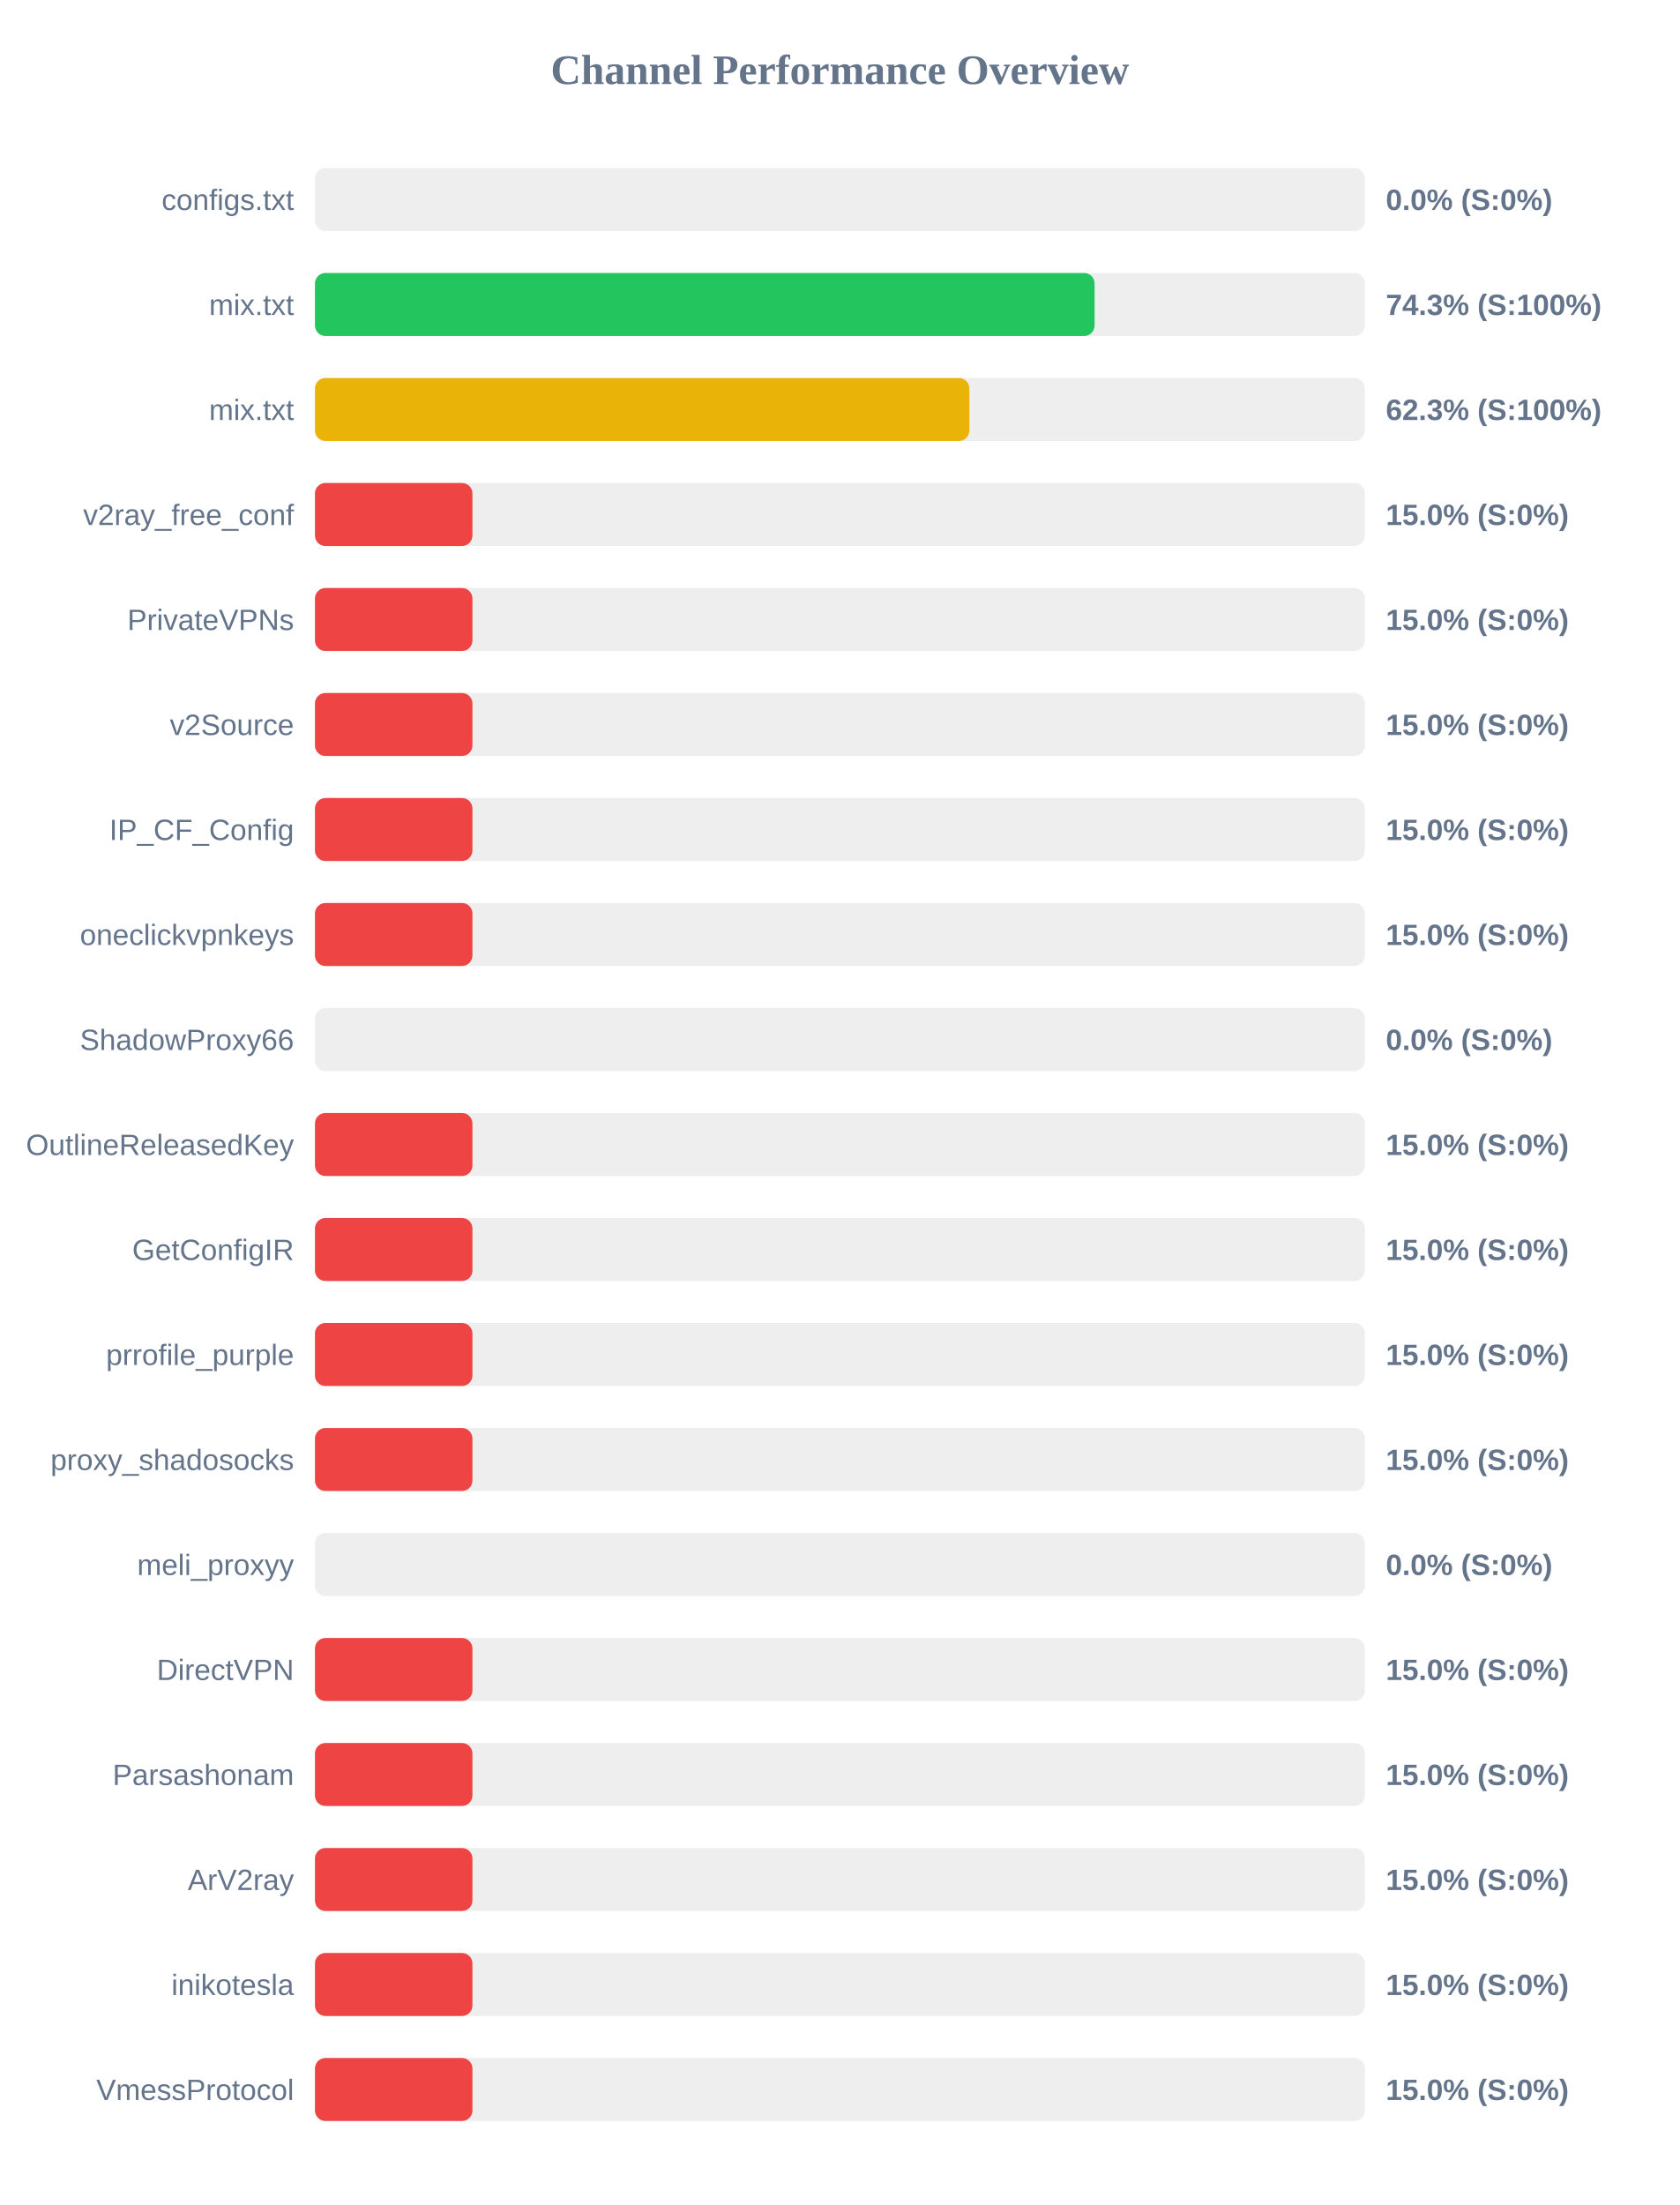
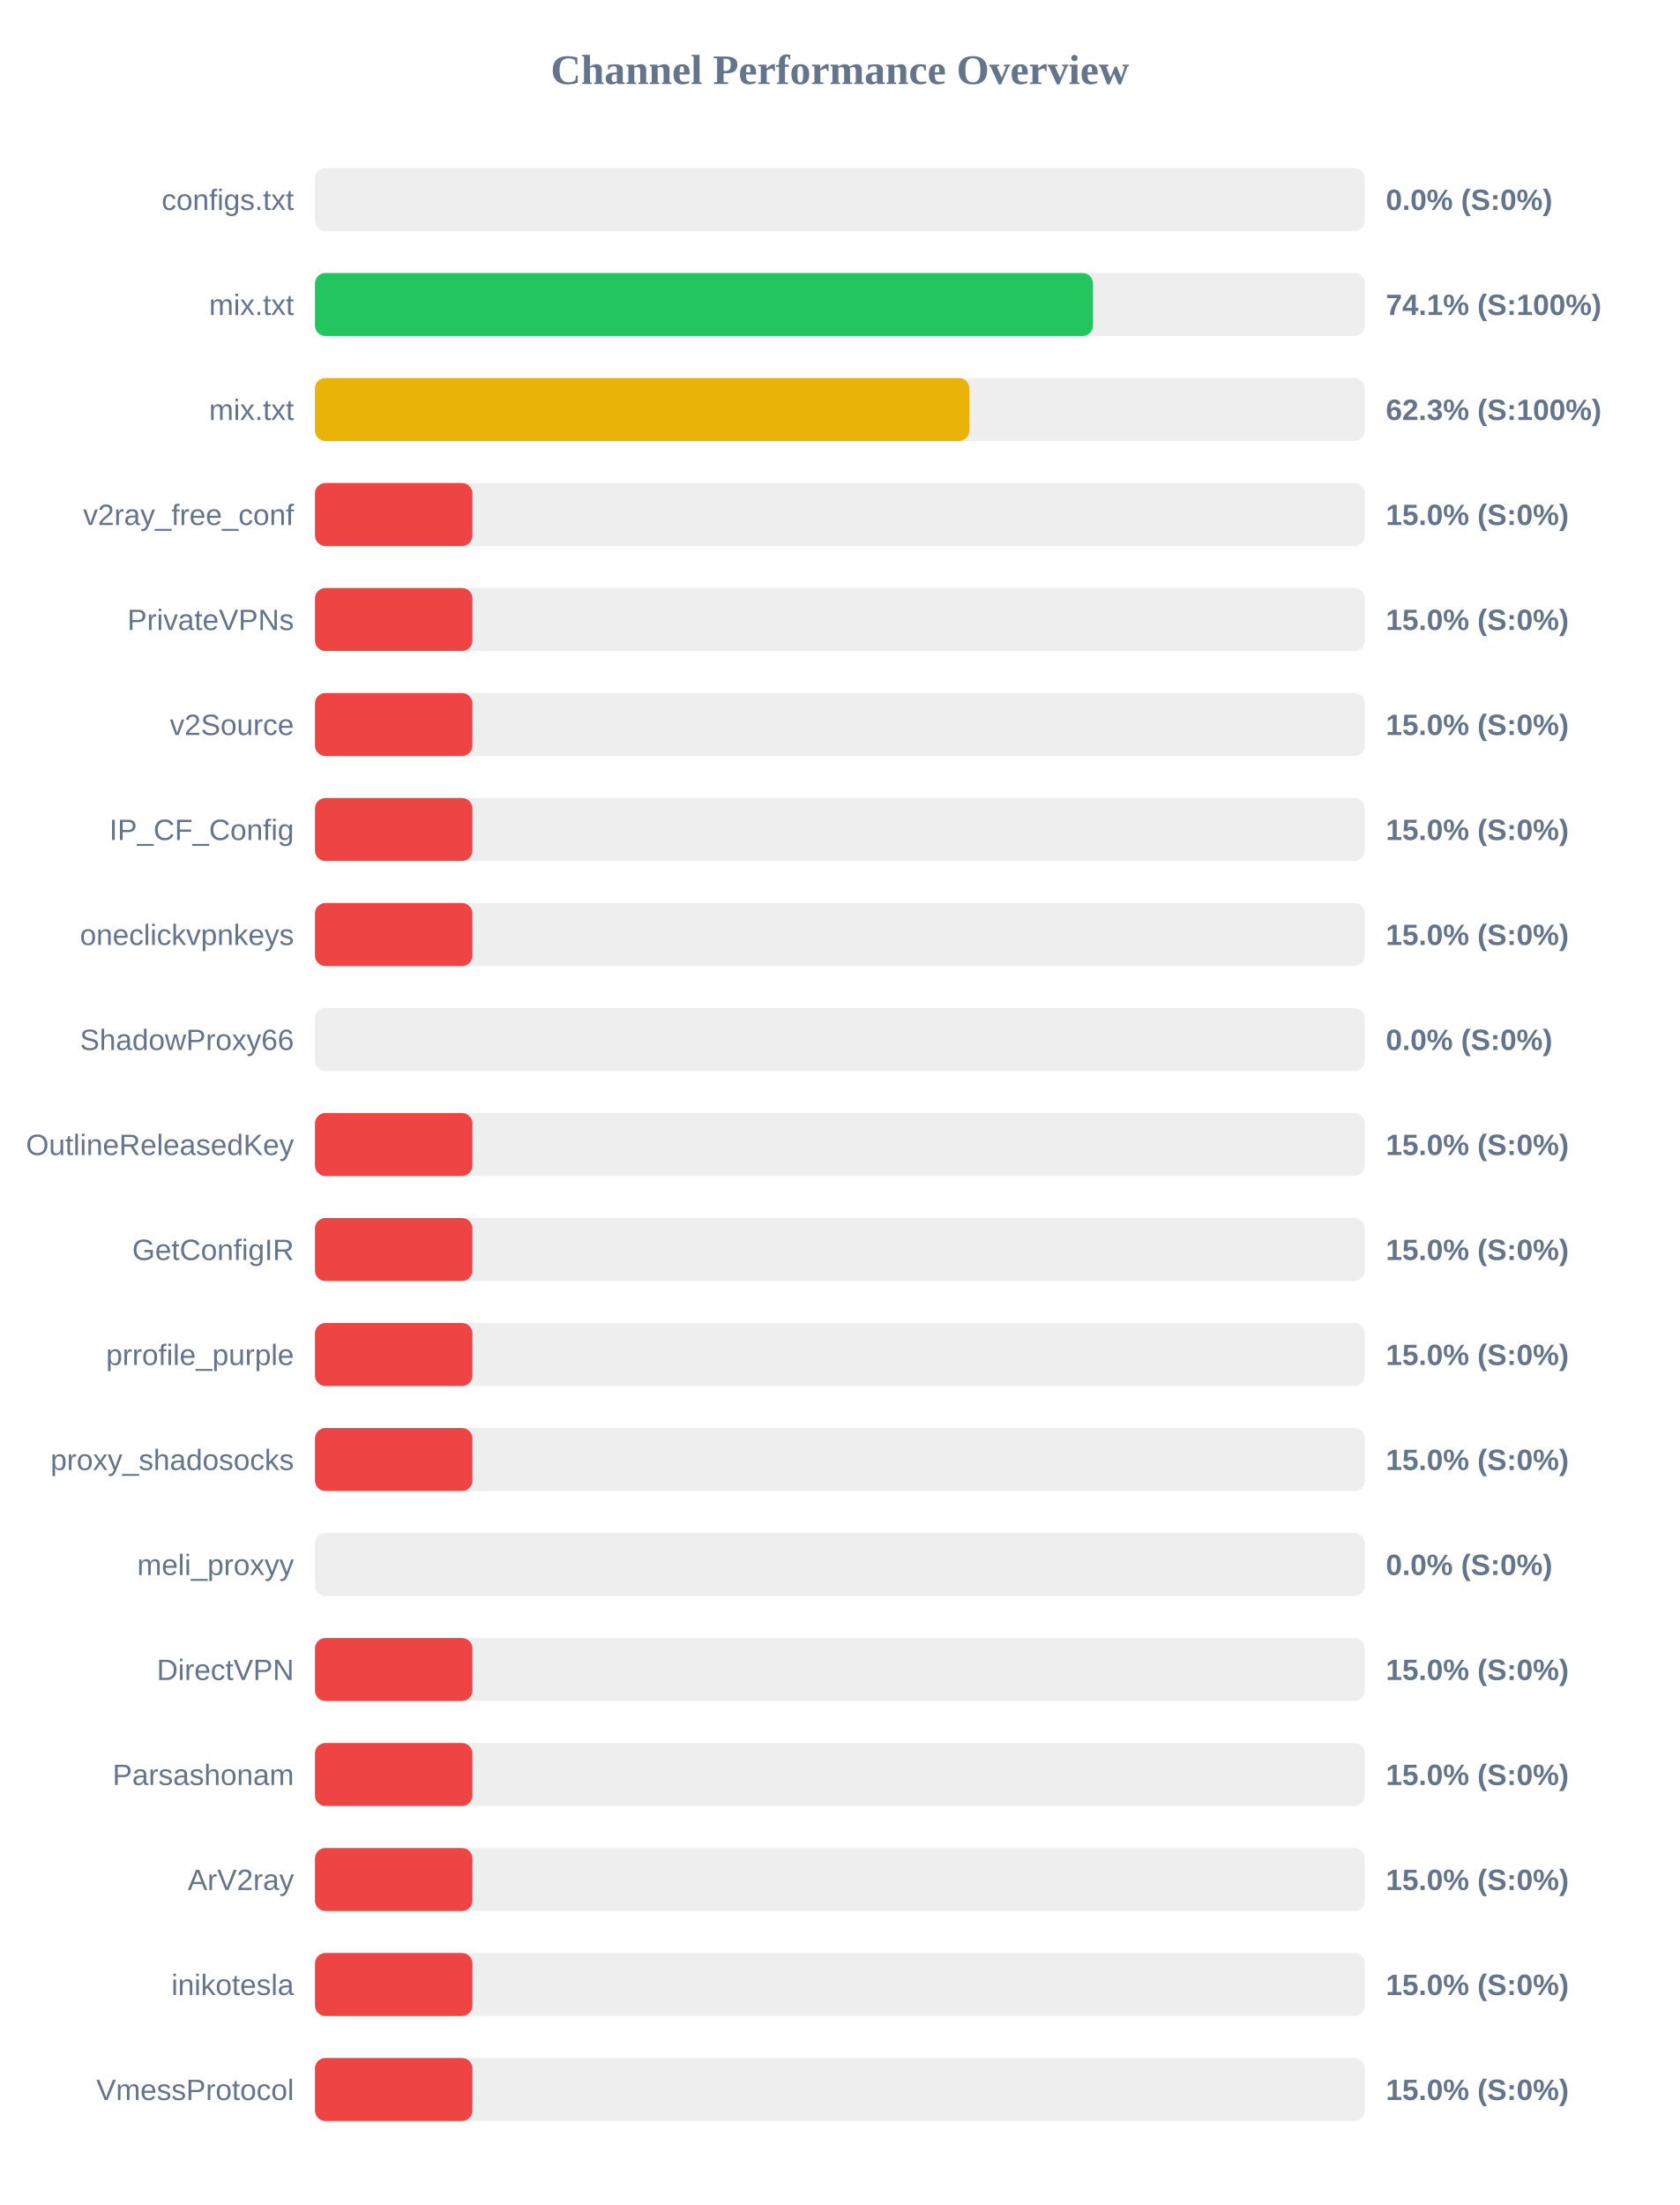
<svg xmlns="http://www.w3.org/2000/svg" width="800" height="1050" version="1.1">
  <style>
        .row { font: 14px Arial; fill: #64748b; }
        .score { font: bold 14px Arial; fill: #64748b; }
    </style>
  <text x="400" y="40" text-anchor="middle" font-size="20px" font-weight="bold" fill="#64748b">Channel Performance Overview</text>
  <rect x="150" y="80" width="500" height="30" fill="#eee" rx="5" />
  <rect x="150" y="80" width="0.0" height="30" fill="#ef4444" rx="5" />
  <text x="140" y="100" text-anchor="end" class="row">configs.txt</text>
  <text x="660" y="100" text-anchor="start" class="score">0.0% (S:0%)</text>
  <rect x="150" y="130" width="500" height="30" fill="#eee" rx="5" />
-   <rect x="150" y="130" width="371.3" height="30" fill="#22c55e" rx="5" />
+   <rect x="150" y="130" width="370.55" height="30" fill="#22c55e" rx="5" />
  <text x="140" y="150" text-anchor="end" class="row">mix.txt</text>
-   <text x="660" y="150" text-anchor="start" class="score">74.3% (S:100%)</text>
+   <text x="660" y="150" text-anchor="start" class="score">74.1% (S:100%)</text>
  <rect x="150" y="180" width="500" height="30" fill="#eee" rx="5" />
  <rect x="150" y="180" width="311.65" height="30" fill="#eab308" rx="5" />
  <text x="140" y="200" text-anchor="end" class="row">mix.txt</text>
  <text x="660" y="200" text-anchor="start" class="score">62.3% (S:100%)</text>
  <rect x="150" y="230" width="500" height="30" fill="#eee" rx="5" />
  <rect x="150" y="230" width="75.0" height="30" fill="#ef4444" rx="5" />
  <text x="140" y="250" text-anchor="end" class="row">v2ray_free_conf</text>
  <text x="660" y="250" text-anchor="start" class="score">15.0% (S:0%)</text>
  <rect x="150" y="280" width="500" height="30" fill="#eee" rx="5" />
  <rect x="150" y="280" width="75.0" height="30" fill="#ef4444" rx="5" />
  <text x="140" y="300" text-anchor="end" class="row">PrivateVPNs</text>
  <text x="660" y="300" text-anchor="start" class="score">15.0% (S:0%)</text>
  <rect x="150" y="330" width="500" height="30" fill="#eee" rx="5" />
  <rect x="150" y="330" width="75.0" height="30" fill="#ef4444" rx="5" />
  <text x="140" y="350" text-anchor="end" class="row">v2Source</text>
  <text x="660" y="350" text-anchor="start" class="score">15.0% (S:0%)</text>
  <rect x="150" y="380" width="500" height="30" fill="#eee" rx="5" />
  <rect x="150" y="380" width="75.0" height="30" fill="#ef4444" rx="5" />
  <text x="140" y="400" text-anchor="end" class="row">IP_CF_Config</text>
  <text x="660" y="400" text-anchor="start" class="score">15.0% (S:0%)</text>
  <rect x="150" y="430" width="500" height="30" fill="#eee" rx="5" />
  <rect x="150" y="430" width="75.0" height="30" fill="#ef4444" rx="5" />
  <text x="140" y="450" text-anchor="end" class="row">oneclickvpnkeys</text>
  <text x="660" y="450" text-anchor="start" class="score">15.0% (S:0%)</text>
  <rect x="150" y="480" width="500" height="30" fill="#eee" rx="5" />
  <rect x="150" y="480" width="0.0" height="30" fill="#ef4444" rx="5" />
  <text x="140" y="500" text-anchor="end" class="row">ShadowProxy66</text>
  <text x="660" y="500" text-anchor="start" class="score">0.0% (S:0%)</text>
  <rect x="150" y="530" width="500" height="30" fill="#eee" rx="5" />
  <rect x="150" y="530" width="75.0" height="30" fill="#ef4444" rx="5" />
  <text x="140" y="550" text-anchor="end" class="row">OutlineReleasedKey</text>
  <text x="660" y="550" text-anchor="start" class="score">15.0% (S:0%)</text>
  <rect x="150" y="580" width="500" height="30" fill="#eee" rx="5" />
  <rect x="150" y="580" width="75.0" height="30" fill="#ef4444" rx="5" />
  <text x="140" y="600" text-anchor="end" class="row">GetConfigIR</text>
  <text x="660" y="600" text-anchor="start" class="score">15.0% (S:0%)</text>
  <rect x="150" y="630" width="500" height="30" fill="#eee" rx="5" />
  <rect x="150" y="630" width="75.0" height="30" fill="#ef4444" rx="5" />
  <text x="140" y="650" text-anchor="end" class="row">prrofile_purple</text>
  <text x="660" y="650" text-anchor="start" class="score">15.0% (S:0%)</text>
  <rect x="150" y="680" width="500" height="30" fill="#eee" rx="5" />
  <rect x="150" y="680" width="75.0" height="30" fill="#ef4444" rx="5" />
  <text x="140" y="700" text-anchor="end" class="row">proxy_shadosocks</text>
  <text x="660" y="700" text-anchor="start" class="score">15.0% (S:0%)</text>
  <rect x="150" y="730" width="500" height="30" fill="#eee" rx="5" />
  <rect x="150" y="730" width="0.0" height="30" fill="#ef4444" rx="5" />
  <text x="140" y="750" text-anchor="end" class="row">meli_proxyy</text>
  <text x="660" y="750" text-anchor="start" class="score">0.0% (S:0%)</text>
  <rect x="150" y="780" width="500" height="30" fill="#eee" rx="5" />
  <rect x="150" y="780" width="75.0" height="30" fill="#ef4444" rx="5" />
  <text x="140" y="800" text-anchor="end" class="row">DirectVPN</text>
  <text x="660" y="800" text-anchor="start" class="score">15.0% (S:0%)</text>
  <rect x="150" y="830" width="500" height="30" fill="#eee" rx="5" />
  <rect x="150" y="830" width="75.0" height="30" fill="#ef4444" rx="5" />
  <text x="140" y="850" text-anchor="end" class="row">Parsashonam</text>
  <text x="660" y="850" text-anchor="start" class="score">15.0% (S:0%)</text>
  <rect x="150" y="880" width="500" height="30" fill="#eee" rx="5" />
  <rect x="150" y="880" width="75.0" height="30" fill="#ef4444" rx="5" />
  <text x="140" y="900" text-anchor="end" class="row">ArV2ray</text>
  <text x="660" y="900" text-anchor="start" class="score">15.0% (S:0%)</text>
  <rect x="150" y="930" width="500" height="30" fill="#eee" rx="5" />
  <rect x="150" y="930" width="75.0" height="30" fill="#ef4444" rx="5" />
  <text x="140" y="950" text-anchor="end" class="row">inikotesla</text>
  <text x="660" y="950" text-anchor="start" class="score">15.0% (S:0%)</text>
  <rect x="150" y="980" width="500" height="30" fill="#eee" rx="5" />
  <rect x="150" y="980" width="75.0" height="30" fill="#ef4444" rx="5" />
  <text x="140" y="1000" text-anchor="end" class="row">VmessProtocol</text>
  <text x="660" y="1000" text-anchor="start" class="score">15.0% (S:0%)</text>
</svg>
